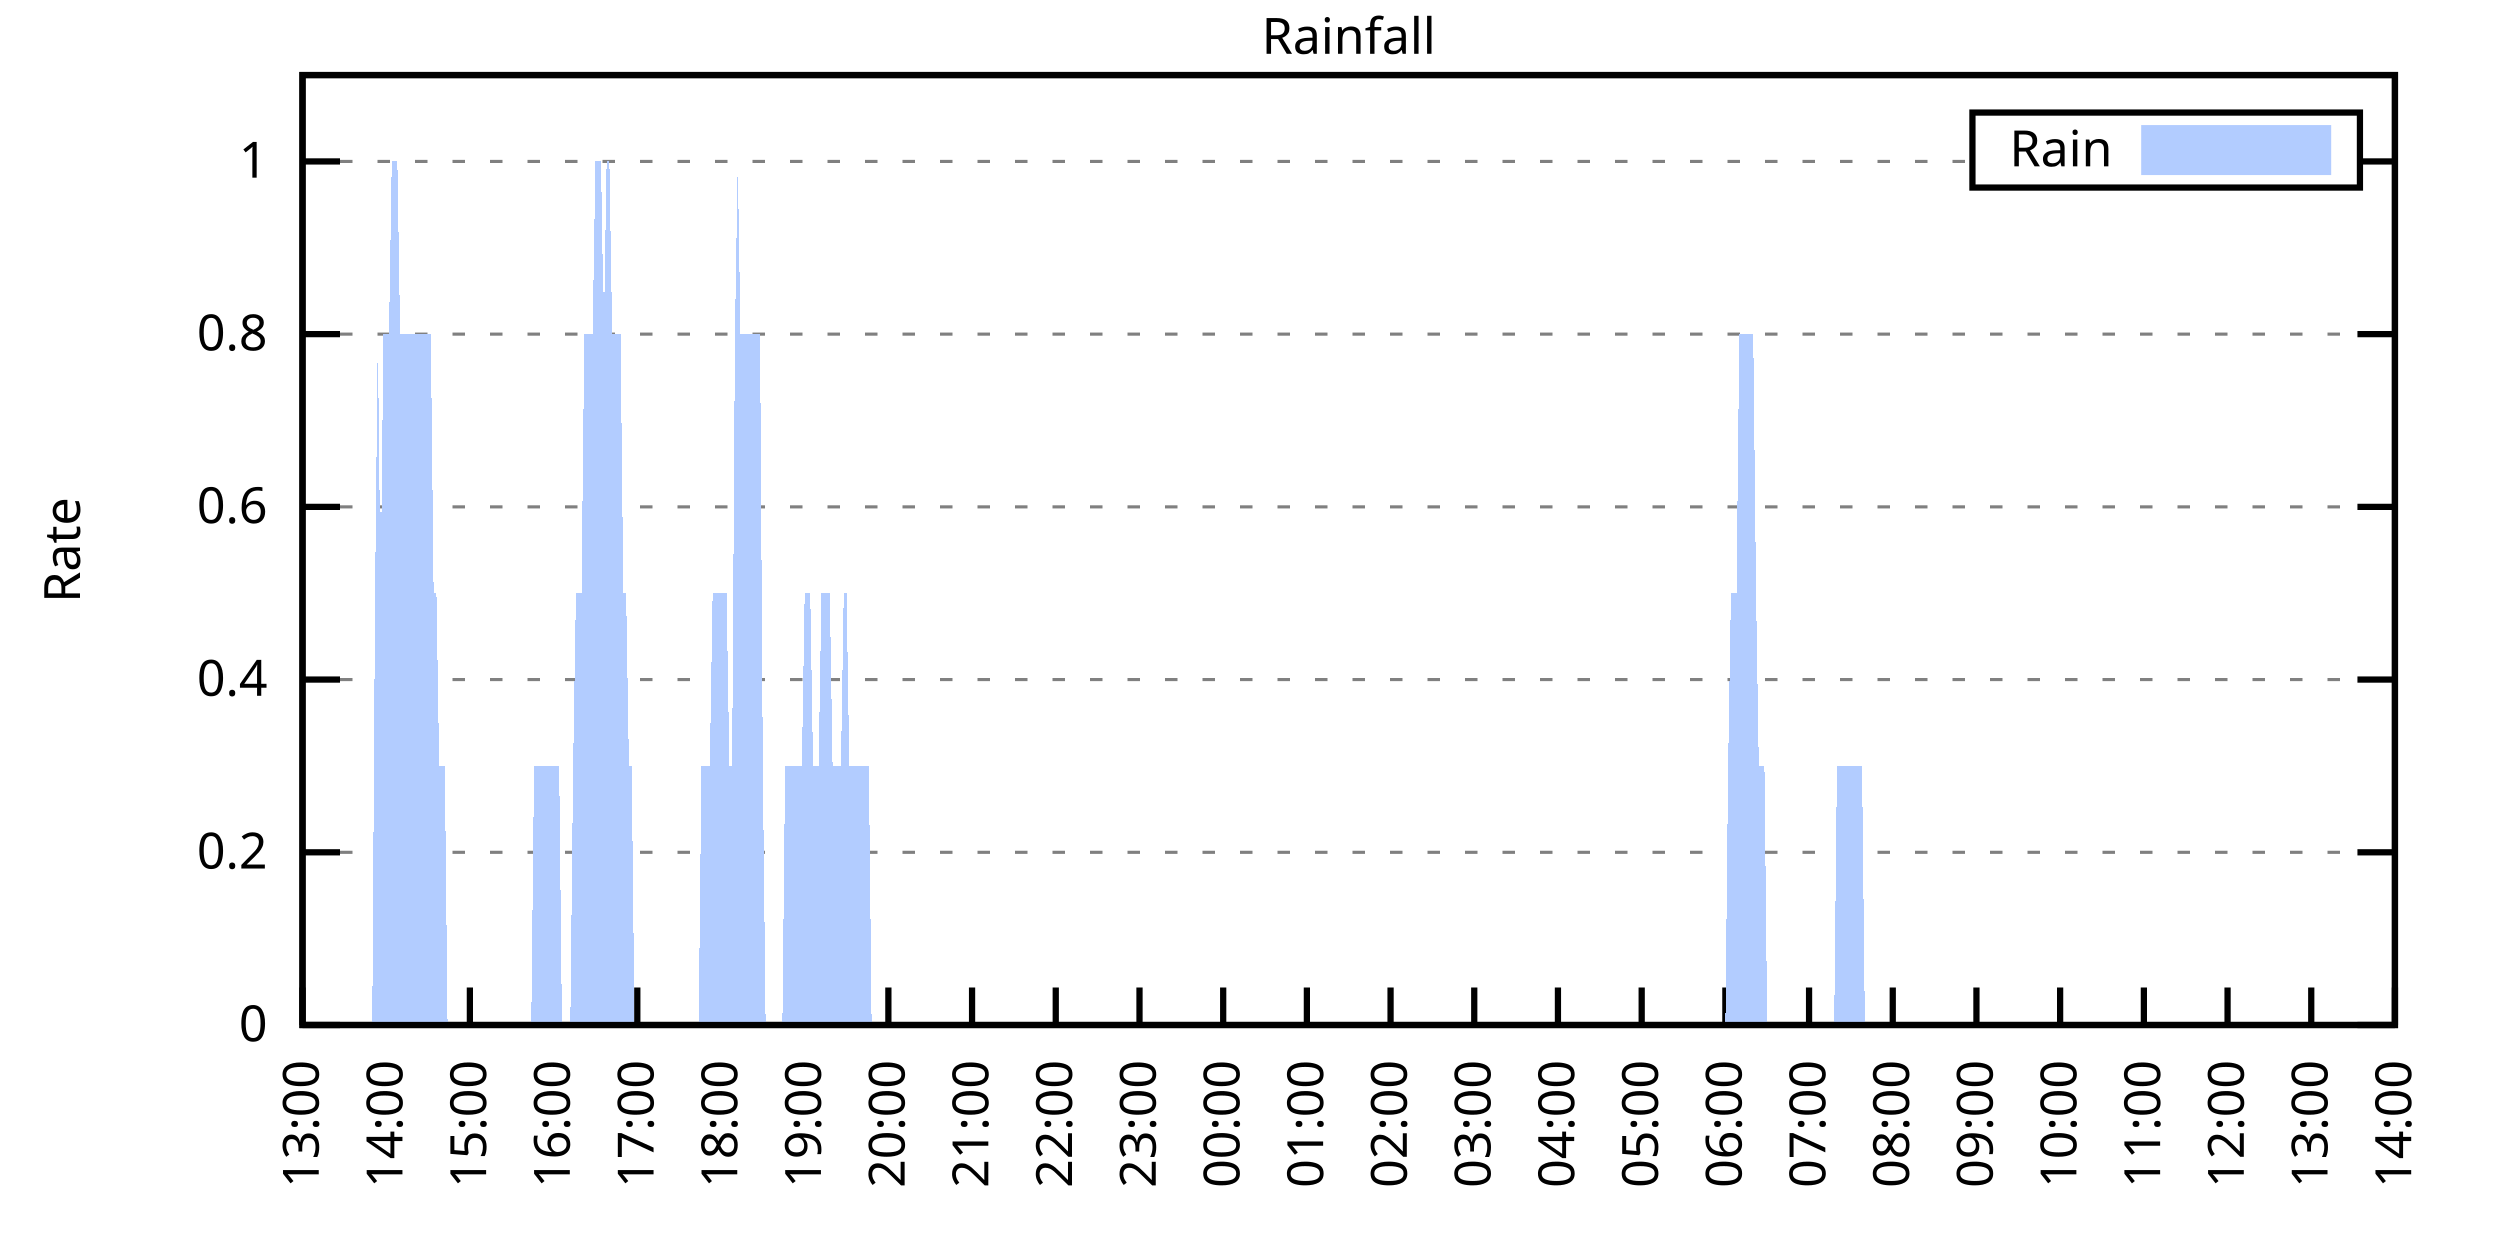
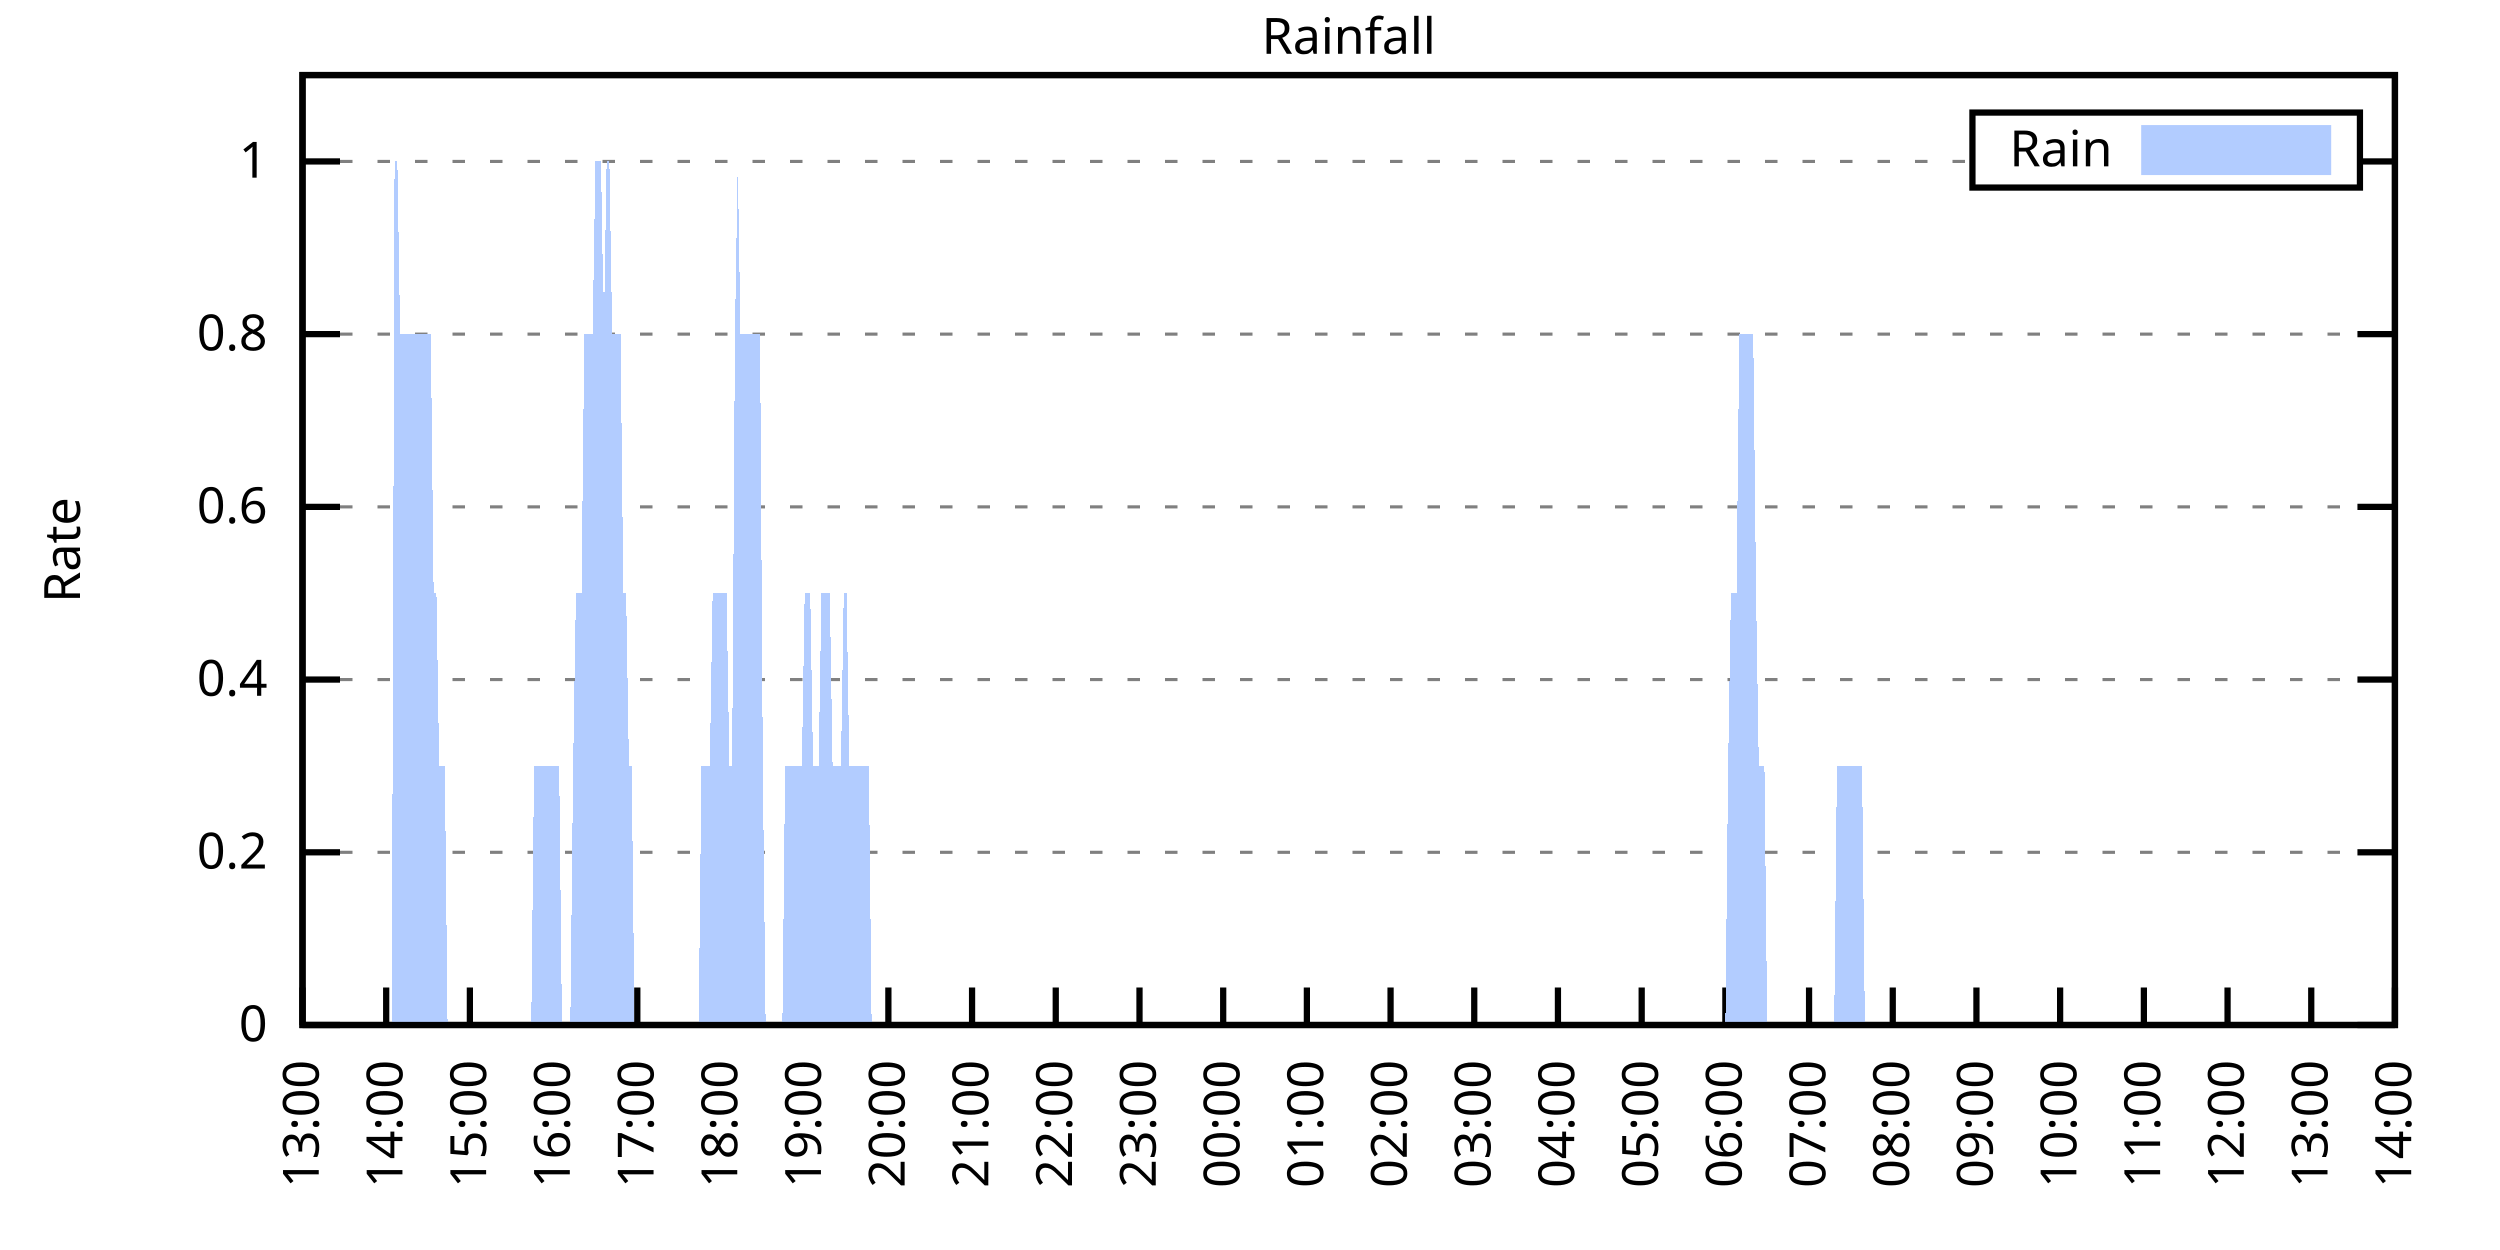
<svg xmlns="http://www.w3.org/2000/svg" xmlns:xlink="http://www.w3.org/1999/xlink" width="400" height="200" viewBox="0 0 400 200">
  <g id="gnuplot_canvas">
    <rect x="0" y="0" width="400" height="200" fill="none" />
    <defs>
      <circle id="gpDot" r="0.5" stroke-width="0.5" stroke="currentColor" />
      <path id="gpPt0" stroke-width="0.333" stroke="currentColor" d="M-1,0 h2 M0,-1 v2" />
      <path id="gpPt1" stroke-width="0.333" stroke="currentColor" d="M-1,-1 L1,1 M1,-1 L-1,1" />
      <path id="gpPt2" stroke-width="0.333" stroke="currentColor" d="M-1,0 L1,0 M0,-1 L0,1 M-1,-1 L1,1 M-1,1 L1,-1" />
      <rect id="gpPt3" stroke-width="0.333" stroke="currentColor" x="-1" y="-1" width="2" height="2" />
      <rect id="gpPt4" stroke-width="0.333" stroke="currentColor" fill="currentColor" x="-1" y="-1" width="2" height="2" />
      <circle id="gpPt5" stroke-width="0.333" stroke="currentColor" cx="0" cy="0" r="1" />
      <use xlink:href="#gpPt5" id="gpPt6" fill="currentColor" stroke="none" />
      <path id="gpPt7" stroke-width="0.333" stroke="currentColor" d="M0,-1.33 L-1.33,0.67 L1.33,0.67 z" />
      <use xlink:href="#gpPt7" id="gpPt8" fill="currentColor" stroke="none" />
      <use xlink:href="#gpPt7" id="gpPt9" stroke="currentColor" transform="rotate(180)" />
      <use xlink:href="#gpPt9" id="gpPt10" fill="currentColor" stroke="none" />
      <use xlink:href="#gpPt3" id="gpPt11" stroke="currentColor" transform="rotate(45)" />
      <use xlink:href="#gpPt11" id="gpPt12" fill="currentColor" stroke="none" />
      <path id="gpPt13" stroke-width="0.333" stroke="currentColor" d="M0,1.330 L1.265,0.411 L0.782,-1.067 L-0.782,-1.076 L-1.265,0.411 z" />
      <use xlink:href="#gpPt13" id="gpPt14" fill="currentColor" stroke="none" />
      <filter id="textbox" filterUnits="objectBoundingBox" x="0" y="0" height="1" width="1">
        <feFlood flood-color="white" flood-opacity="1" result="bgnd" />
        <feComposite in="SourceGraphic" in2="bgnd" operator="atop" />
      </filter>
      <filter id="greybox" filterUnits="objectBoundingBox" x="0" y="0" height="1" width="1">
        <feFlood flood-color="lightgrey" flood-opacity="1" result="grey" />
        <feComposite in="SourceGraphic" in2="grey" operator="atop" />
      </filter>
    </defs>
    <g fill="none" color="white" stroke="currentColor" stroke-width="1.00" stroke-linecap="butt" stroke-linejoin="miter">
</g>
    <g fill="none" color="black" stroke="currentColor" stroke-width="1.00" stroke-linecap="butt" stroke-linejoin="miter">
      <g stroke="none" shape-rendering="crispEdges">
        <polygon fill="rgb(255, 255, 255)" points="48.40,164.00 383.18,164.00 383.18,12.02 48.40,12.02 " />
      </g>
    </g>
    <g fill="none" color="black" stroke="currentColor" stroke-width="1.00" stroke-linecap="butt" stroke-linejoin="miter">
</g>
    <g fill="none" color="black" stroke="black" stroke-width="0.50" stroke-linecap="butt" stroke-linejoin="miter">
</g>
    <g fill="none" color="gray" stroke="currentColor" stroke-width="0.50" stroke-linecap="butt" stroke-linejoin="miter">
      <path stroke="gray" stroke-dasharray="2,4" class="gridline" d="M48.40,164.00 L383.19,164.00  " />
    </g>
    <g fill="none" color="gray" stroke="gray" stroke-width="1.00" stroke-linecap="butt" stroke-linejoin="miter">
</g>
    <g fill="none" color="black" stroke="currentColor" stroke-width="1.00" stroke-linecap="butt" stroke-linejoin="miter">
      <path stroke="black" d="M48.40,164.00 L54.40,164.00 M383.19,164.00 L377.19,164.00  " />
      <g transform="translate(42.80,166.60)" stroke="none" fill="black" font-family="Sans" font-size="8.00" text-anchor="end">
        <text>
          <tspan font-family="Sans"> 0</tspan>
        </text>
      </g>
    </g>
    <g fill="none" color="black" stroke="currentColor" stroke-width="1.00" stroke-linecap="butt" stroke-linejoin="miter">
</g>
    <g fill="none" color="black" stroke="black" stroke-width="0.50" stroke-linecap="butt" stroke-linejoin="miter">
</g>
    <g fill="none" color="gray" stroke="currentColor" stroke-width="0.50" stroke-linecap="butt" stroke-linejoin="miter">
      <path stroke="gray" stroke-dasharray="2,4" class="gridline" d="M48.40,136.37 L383.19,136.37  " />
    </g>
    <g fill="none" color="gray" stroke="gray" stroke-width="1.00" stroke-linecap="butt" stroke-linejoin="miter">
</g>
    <g fill="none" color="black" stroke="currentColor" stroke-width="1.00" stroke-linecap="butt" stroke-linejoin="miter">
      <path stroke="black" d="M48.40,136.37 L54.40,136.37 M383.19,136.37 L377.19,136.37  " />
      <g transform="translate(42.80,138.97)" stroke="none" fill="black" font-family="Sans" font-size="8.00" text-anchor="end">
        <text>
          <tspan font-family="Sans"> 0.2</tspan>
        </text>
      </g>
    </g>
    <g fill="none" color="black" stroke="currentColor" stroke-width="1.00" stroke-linecap="butt" stroke-linejoin="miter">
</g>
    <g fill="none" color="black" stroke="black" stroke-width="0.50" stroke-linecap="butt" stroke-linejoin="miter">
</g>
    <g fill="none" color="gray" stroke="currentColor" stroke-width="0.50" stroke-linecap="butt" stroke-linejoin="miter">
      <path stroke="gray" stroke-dasharray="2,4" class="gridline" d="M48.40,108.73 L383.19,108.73  " />
    </g>
    <g fill="none" color="gray" stroke="gray" stroke-width="1.00" stroke-linecap="butt" stroke-linejoin="miter">
</g>
    <g fill="none" color="black" stroke="currentColor" stroke-width="1.00" stroke-linecap="butt" stroke-linejoin="miter">
      <path stroke="black" d="M48.40,108.73 L54.40,108.73 M383.19,108.73 L377.19,108.73  " />
      <g transform="translate(42.80,111.33)" stroke="none" fill="black" font-family="Sans" font-size="8.00" text-anchor="end">
        <text>
          <tspan font-family="Sans"> 0.4</tspan>
        </text>
      </g>
    </g>
    <g fill="none" color="black" stroke="currentColor" stroke-width="1.00" stroke-linecap="butt" stroke-linejoin="miter">
</g>
    <g fill="none" color="black" stroke="black" stroke-width="0.50" stroke-linecap="butt" stroke-linejoin="miter">
</g>
    <g fill="none" color="gray" stroke="currentColor" stroke-width="0.50" stroke-linecap="butt" stroke-linejoin="miter">
      <path stroke="gray" stroke-dasharray="2,4" class="gridline" d="M48.40,81.10 L383.19,81.10  " />
    </g>
    <g fill="none" color="gray" stroke="gray" stroke-width="1.00" stroke-linecap="butt" stroke-linejoin="miter">
</g>
    <g fill="none" color="black" stroke="currentColor" stroke-width="1.00" stroke-linecap="butt" stroke-linejoin="miter">
      <path stroke="black" d="M48.40,81.10 L54.40,81.10 M383.19,81.10 L377.19,81.10  " />
      <g transform="translate(42.80,83.70)" stroke="none" fill="black" font-family="Sans" font-size="8.00" text-anchor="end">
        <text>
          <tspan font-family="Sans"> 0.6</tspan>
        </text>
      </g>
    </g>
    <g fill="none" color="black" stroke="currentColor" stroke-width="1.00" stroke-linecap="butt" stroke-linejoin="miter">
</g>
    <g fill="none" color="black" stroke="black" stroke-width="0.50" stroke-linecap="butt" stroke-linejoin="miter">
</g>
    <g fill="none" color="gray" stroke="currentColor" stroke-width="0.50" stroke-linecap="butt" stroke-linejoin="miter">
      <path stroke="gray" stroke-dasharray="2,4" class="gridline" d="M48.40,53.46 L383.19,53.46  " />
    </g>
    <g fill="none" color="gray" stroke="gray" stroke-width="1.00" stroke-linecap="butt" stroke-linejoin="miter">
</g>
    <g fill="none" color="black" stroke="currentColor" stroke-width="1.00" stroke-linecap="butt" stroke-linejoin="miter">
      <path stroke="black" d="M48.40,53.46 L54.40,53.46 M383.19,53.46 L377.19,53.46  " />
      <g transform="translate(42.80,56.06)" stroke="none" fill="black" font-family="Sans" font-size="8.00" text-anchor="end">
        <text>
          <tspan font-family="Sans"> 0.8</tspan>
        </text>
      </g>
    </g>
    <g fill="none" color="black" stroke="currentColor" stroke-width="1.00" stroke-linecap="butt" stroke-linejoin="miter">
</g>
    <g fill="none" color="black" stroke="black" stroke-width="0.50" stroke-linecap="butt" stroke-linejoin="miter">
</g>
    <g fill="none" color="gray" stroke="currentColor" stroke-width="0.50" stroke-linecap="butt" stroke-linejoin="miter">
      <path stroke="gray" stroke-dasharray="2,4" class="gridline" d="M48.40,25.83 L315.59,25.83 M377.59,25.83 L383.19,25.83  " />
    </g>
    <g fill="none" color="gray" stroke="gray" stroke-width="1.00" stroke-linecap="butt" stroke-linejoin="miter">
</g>
    <g fill="none" color="black" stroke="currentColor" stroke-width="1.00" stroke-linecap="butt" stroke-linejoin="miter">
      <path stroke="black" d="M48.40,25.83 L54.40,25.83 M383.19,25.83 L377.19,25.83  " />
      <g transform="translate(42.80,28.43)" stroke="none" fill="black" font-family="Sans" font-size="8.00" text-anchor="end">
        <text>
          <tspan font-family="Sans"> 1</tspan>
        </text>
      </g>
    </g>
    <g fill="none" color="black" stroke="currentColor" stroke-width="1.00" stroke-linecap="butt" stroke-linejoin="miter">
      <path stroke="black" d="M48.40,164.00 L48.40,158.00  " />
      <g transform="translate(51.00,169.60) rotate(270.00)" stroke="none" fill="black" font-family="Sans" font-size="8.00" text-anchor="end">
        <text>
          <tspan font-family="Sans">13:00</tspan>
        </text>
      </g>
    </g>
    <g fill="none" color="black" stroke="currentColor" stroke-width="1.00" stroke-linecap="butt" stroke-linejoin="miter">
      <path stroke="black" d="M61.79,164.00 L61.79,158.00  " />
      <g transform="translate(64.39,169.60) rotate(270.00)" stroke="none" fill="black" font-family="Sans" font-size="8.00" text-anchor="end">
        <text>
          <tspan font-family="Sans">14:00</tspan>
        </text>
      </g>
    </g>
    <g fill="none" color="black" stroke="currentColor" stroke-width="1.00" stroke-linecap="butt" stroke-linejoin="miter">
      <path stroke="black" d="M75.18,164.00 L75.18,158.00  " />
      <g transform="translate(77.78,169.60) rotate(270.00)" stroke="none" fill="black" font-family="Sans" font-size="8.00" text-anchor="end">
        <text>
          <tspan font-family="Sans">15:00</tspan>
        </text>
      </g>
    </g>
    <g fill="none" color="black" stroke="currentColor" stroke-width="1.00" stroke-linecap="butt" stroke-linejoin="miter">
      <path stroke="black" d="M88.57,164.00 L88.57,158.00  " />
      <g transform="translate(91.17,169.60) rotate(270.00)" stroke="none" fill="black" font-family="Sans" font-size="8.00" text-anchor="end">
        <text>
          <tspan font-family="Sans">16:00</tspan>
        </text>
      </g>
    </g>
    <g fill="none" color="black" stroke="currentColor" stroke-width="1.00" stroke-linecap="butt" stroke-linejoin="miter">
      <path stroke="black" d="M101.97,164.00 L101.97,158.00  " />
      <g transform="translate(104.57,169.60) rotate(270.00)" stroke="none" fill="black" font-family="Sans" font-size="8.00" text-anchor="end">
        <text>
          <tspan font-family="Sans">17:00</tspan>
        </text>
      </g>
    </g>
    <g fill="none" color="black" stroke="currentColor" stroke-width="1.00" stroke-linecap="butt" stroke-linejoin="miter">
      <path stroke="black" d="M115.36,164.00 L115.36,158.00  " />
      <g transform="translate(117.96,169.60) rotate(270.00)" stroke="none" fill="black" font-family="Sans" font-size="8.00" text-anchor="end">
        <text>
          <tspan font-family="Sans">18:00</tspan>
        </text>
      </g>
    </g>
    <g fill="none" color="black" stroke="currentColor" stroke-width="1.00" stroke-linecap="butt" stroke-linejoin="miter">
      <path stroke="black" d="M128.75,164.00 L128.75,158.00  " />
      <g transform="translate(131.35,169.60) rotate(270.00)" stroke="none" fill="black" font-family="Sans" font-size="8.00" text-anchor="end">
        <text>
          <tspan font-family="Sans">19:00</tspan>
        </text>
      </g>
    </g>
    <g fill="none" color="black" stroke="currentColor" stroke-width="1.00" stroke-linecap="butt" stroke-linejoin="miter">
      <path stroke="black" d="M142.14,164.00 L142.14,158.00  " />
      <g transform="translate(144.74,169.60) rotate(270.00)" stroke="none" fill="black" font-family="Sans" font-size="8.00" text-anchor="end">
        <text>
          <tspan font-family="Sans">20:00</tspan>
        </text>
      </g>
    </g>
    <g fill="none" color="black" stroke="currentColor" stroke-width="1.00" stroke-linecap="butt" stroke-linejoin="miter">
      <path stroke="black" d="M155.53,164.00 L155.53,158.00  " />
      <g transform="translate(158.13,169.60) rotate(270.00)" stroke="none" fill="black" font-family="Sans" font-size="8.00" text-anchor="end">
        <text>
          <tspan font-family="Sans">21:00</tspan>
        </text>
      </g>
    </g>
    <g fill="none" color="black" stroke="currentColor" stroke-width="1.00" stroke-linecap="butt" stroke-linejoin="miter">
      <path stroke="black" d="M168.92,164.00 L168.92,158.00  " />
      <g transform="translate(171.52,169.60) rotate(270.00)" stroke="none" fill="black" font-family="Sans" font-size="8.00" text-anchor="end">
        <text>
          <tspan font-family="Sans">22:00</tspan>
        </text>
      </g>
    </g>
    <g fill="none" color="black" stroke="currentColor" stroke-width="1.00" stroke-linecap="butt" stroke-linejoin="miter">
      <path stroke="black" d="M182.32,164.00 L182.32,158.00  " />
      <g transform="translate(184.92,169.60) rotate(270.00)" stroke="none" fill="black" font-family="Sans" font-size="8.00" text-anchor="end">
        <text>
          <tspan font-family="Sans">23:00</tspan>
        </text>
      </g>
    </g>
    <g fill="none" color="black" stroke="currentColor" stroke-width="1.00" stroke-linecap="butt" stroke-linejoin="miter">
      <path stroke="black" d="M195.71,164.00 L195.71,158.00  " />
      <g transform="translate(198.31,169.60) rotate(270.00)" stroke="none" fill="black" font-family="Sans" font-size="8.00" text-anchor="end">
        <text>
          <tspan font-family="Sans">00:00</tspan>
        </text>
      </g>
    </g>
    <g fill="none" color="black" stroke="currentColor" stroke-width="1.00" stroke-linecap="butt" stroke-linejoin="miter">
      <path stroke="black" d="M209.10,164.00 L209.10,158.00  " />
      <g transform="translate(211.70,169.60) rotate(270.00)" stroke="none" fill="black" font-family="Sans" font-size="8.00" text-anchor="end">
        <text>
          <tspan font-family="Sans">01:00</tspan>
        </text>
      </g>
    </g>
    <g fill="none" color="black" stroke="currentColor" stroke-width="1.00" stroke-linecap="butt" stroke-linejoin="miter">
      <path stroke="black" d="M222.49,164.00 L222.49,158.00  " />
      <g transform="translate(225.09,169.60) rotate(270.00)" stroke="none" fill="black" font-family="Sans" font-size="8.00" text-anchor="end">
        <text>
          <tspan font-family="Sans">02:00</tspan>
        </text>
      </g>
    </g>
    <g fill="none" color="black" stroke="currentColor" stroke-width="1.00" stroke-linecap="butt" stroke-linejoin="miter">
      <path stroke="black" d="M235.88,164.00 L235.88,158.00  " />
      <g transform="translate(238.48,169.60) rotate(270.00)" stroke="none" fill="black" font-family="Sans" font-size="8.00" text-anchor="end">
        <text>
          <tspan font-family="Sans">03:00</tspan>
        </text>
      </g>
    </g>
    <g fill="none" color="black" stroke="currentColor" stroke-width="1.00" stroke-linecap="butt" stroke-linejoin="miter">
      <path stroke="black" d="M249.27,164.00 L249.27,158.00  " />
      <g transform="translate(251.87,169.60) rotate(270.00)" stroke="none" fill="black" font-family="Sans" font-size="8.00" text-anchor="end">
        <text>
          <tspan font-family="Sans">04:00</tspan>
        </text>
      </g>
    </g>
    <g fill="none" color="black" stroke="currentColor" stroke-width="1.00" stroke-linecap="butt" stroke-linejoin="miter">
      <path stroke="black" d="M262.67,164.00 L262.67,158.00  " />
      <g transform="translate(265.27,169.60) rotate(270.00)" stroke="none" fill="black" font-family="Sans" font-size="8.00" text-anchor="end">
        <text>
          <tspan font-family="Sans">05:00</tspan>
        </text>
      </g>
    </g>
    <g fill="none" color="black" stroke="currentColor" stroke-width="1.00" stroke-linecap="butt" stroke-linejoin="miter">
      <path stroke="black" d="M276.06,164.00 L276.06,158.00  " />
      <g transform="translate(278.66,169.60) rotate(270.00)" stroke="none" fill="black" font-family="Sans" font-size="8.00" text-anchor="end">
        <text>
          <tspan font-family="Sans">06:00</tspan>
        </text>
      </g>
    </g>
    <g fill="none" color="black" stroke="currentColor" stroke-width="1.00" stroke-linecap="butt" stroke-linejoin="miter">
      <path stroke="black" d="M289.45,164.00 L289.45,158.00  " />
      <g transform="translate(292.05,169.60) rotate(270.00)" stroke="none" fill="black" font-family="Sans" font-size="8.00" text-anchor="end">
        <text>
          <tspan font-family="Sans">07:00</tspan>
        </text>
      </g>
    </g>
    <g fill="none" color="black" stroke="currentColor" stroke-width="1.00" stroke-linecap="butt" stroke-linejoin="miter">
      <path stroke="black" d="M302.84,164.00 L302.84,158.00  " />
      <g transform="translate(305.44,169.60) rotate(270.00)" stroke="none" fill="black" font-family="Sans" font-size="8.00" text-anchor="end">
        <text>
          <tspan font-family="Sans">08:00</tspan>
        </text>
      </g>
    </g>
    <g fill="none" color="black" stroke="currentColor" stroke-width="1.00" stroke-linecap="butt" stroke-linejoin="miter">
      <path stroke="black" d="M316.23,164.00 L316.23,158.00  " />
      <g transform="translate(318.83,169.60) rotate(270.00)" stroke="none" fill="black" font-family="Sans" font-size="8.00" text-anchor="end">
        <text>
          <tspan font-family="Sans">09:00</tspan>
        </text>
      </g>
    </g>
    <g fill="none" color="black" stroke="currentColor" stroke-width="1.00" stroke-linecap="butt" stroke-linejoin="miter">
      <path stroke="black" d="M329.62,164.00 L329.62,158.00  " />
      <g transform="translate(332.22,169.60) rotate(270.00)" stroke="none" fill="black" font-family="Sans" font-size="8.00" text-anchor="end">
        <text>
          <tspan font-family="Sans">10:00</tspan>
        </text>
      </g>
    </g>
    <g fill="none" color="black" stroke="currentColor" stroke-width="1.00" stroke-linecap="butt" stroke-linejoin="miter">
      <path stroke="black" d="M343.02,164.00 L343.02,158.00  " />
      <g transform="translate(345.62,169.60) rotate(270.00)" stroke="none" fill="black" font-family="Sans" font-size="8.00" text-anchor="end">
        <text>
          <tspan font-family="Sans">11:00</tspan>
        </text>
      </g>
    </g>
    <g fill="none" color="black" stroke="currentColor" stroke-width="1.00" stroke-linecap="butt" stroke-linejoin="miter">
      <path stroke="black" d="M356.41,164.00 L356.41,158.00  " />
      <g transform="translate(359.01,169.60) rotate(270.00)" stroke="none" fill="black" font-family="Sans" font-size="8.00" text-anchor="end">
        <text>
          <tspan font-family="Sans">12:00</tspan>
        </text>
      </g>
    </g>
    <g fill="none" color="black" stroke="currentColor" stroke-width="1.00" stroke-linecap="butt" stroke-linejoin="miter">
      <path stroke="black" d="M369.80,164.00 L369.80,158.00  " />
      <g transform="translate(372.40,169.60) rotate(270.00)" stroke="none" fill="black" font-family="Sans" font-size="8.00" text-anchor="end">
        <text>
          <tspan font-family="Sans">13:00</tspan>
        </text>
      </g>
    </g>
    <g fill="none" color="black" stroke="currentColor" stroke-width="1.00" stroke-linecap="butt" stroke-linejoin="miter">
      <path stroke="black" d="M383.19,164.00 L383.19,158.00  " />
      <g transform="translate(385.79,169.60) rotate(270.00)" stroke="none" fill="black" font-family="Sans" font-size="8.00" text-anchor="end">
        <text>
          <tspan font-family="Sans">14:00</tspan>
        </text>
      </g>
    </g>
    <g fill="none" color="black" stroke="currentColor" stroke-width="1.00" stroke-linecap="butt" stroke-linejoin="miter">
</g>
    <g fill="none" color="black" stroke="currentColor" stroke-width="1.00" stroke-linecap="butt" stroke-linejoin="miter">
      <path stroke="black" d="M48.40,12.01 L48.40,164.00 L383.19,164.00 L383.19,12.01 L48.40,12.01 Z  " />
    </g>
    <g fill="none" color="black" stroke="currentColor" stroke-width="1.00" stroke-linecap="butt" stroke-linejoin="miter">
</g>
    <g fill="none" color="black" stroke="currentColor" stroke-width="1.00" stroke-linecap="butt" stroke-linejoin="miter">
      <path stroke="black" d="M315.59,30.01 L315.59,18.01 L377.59,18.01 L377.59,30.01 L315.59,30.01 Z  " />
    </g>
    <g id="Rainfall_plot_1">
      <g fill="none" color="white" stroke="black" stroke-width="2.00" stroke-linecap="butt" stroke-linejoin="miter">
</g>
      <g fill="none" color="black" stroke="currentColor" stroke-width="2.00" stroke-linecap="butt" stroke-linejoin="miter">
        <g transform="translate(337.99,26.61)" stroke="none" fill="black" font-family="Sans" font-size="8.00" text-anchor="end">
          <text>
            <tspan font-family="Sans">Rain</tspan>
          </text>
        </g>
      </g>
      <g fill="none" color="black" stroke="currentColor" stroke-width="2.00" stroke-linecap="butt" stroke-linejoin="miter">
        <g stroke="none" shape-rendering="crispEdges">
          <polygon fill="rgb(178, 204, 255)" points="343.59,27.01 371.99,27.01 371.99,21.01 343.59,21.01 " />
        </g>
        <path stroke="rgb(178, 204, 255)" d="M343.59,27.01 L371.99,27.01 L371.99,21.01 L343.59,21.01 L343.59,27.01 Z  " />
      </g>
      <g fill="none" color="black" stroke="currentColor" stroke-width="2.00" stroke-linecap="butt" stroke-linejoin="miter">
        <g stroke="none" shape-rendering="crispEdges">
-           <polygon fill="rgb(178, 204, 255)" points="55.54,164.00 55.99,164.00 56.43,164.00 56.88,164.00 57.33,164.00 57.77,164.00 58.22,164.00 58.67,164.00 59.11,164.00 59.56,164.00 60.01,94.91 60.45,53.46 60.90,94.91 61.35,53.46 61.79,53.46 62.24,53.46 62.68,25.83 63.13,25.83 63.58,25.83 64.02,53.46 64.47,53.46 64.92,53.46 65.36,53.46 65.81,53.46 66.26,53.46 66.70,53.46 67.15,53.46 67.59,53.46 68.04,53.46 68.49,53.46 68.93,53.46 69.38,94.91 69.83,94.91 70.27,122.55 70.72,122.55 71.17,122.55 71.61,164.00 72.06,164.00 72.50,164.00 72.95,164.00 73.40,164.00 73.84,164.00 74.29,164.00 74.74,164.00 75.18,164.00 75.63,164.00 76.08,164.00 76.52,164.00 76.97,164.00 77.42,164.00 77.86,164.00 78.31,164.00 78.75,164.00 79.20,164.00 79.65,164.00 80.09,164.00 80.54,164.00 80.99,164.00 81.43,164.00 81.88,164.00 82.33,164.00 82.77,164.00 83.22,164.00 83.66,164.00 84.11,164.00 84.56,164.00 85.00,164.00 85.45,122.55 85.90,122.55 86.34,122.55 86.79,122.55 87.24,122.55 87.68,122.55 88.13,122.55 88.57,122.55 89.02,122.55 89.47,122.55 89.91,164.00 90.36,164.00 90.81,164.00 91.25,164.00 91.70,122.55 92.15,94.91 92.59,94.91 93.04,94.91 93.49,53.46 93.93,53.46 94.38,53.46 94.82,53.46 95.27,25.83 95.72,25.83 96.16,25.83 96.61,53.46 97.06,25.83 97.50,25.83 97.95,53.46 98.40,53.46 98.84,53.46 99.29,53.46 99.73,94.91 100.18,94.91 100.63,122.55 101.07,122.55 101.52,164.00 101.97,164.00 102.41,164.00 102.86,164.00 103.31,164.00 103.75,164.00 104.20,164.00 104.64,164.00 105.09,164.00 105.54,164.00 105.98,164.00 106.43,164.00 106.88,164.00 107.32,164.00 107.77,164.00 108.22,164.00 108.66,164.00 109.11,164.00 109.55,164.00 110.00,164.00 110.45,164.00 110.89,164.00 111.34,164.00 111.79,164.00 112.23,122.55 112.68,122.55 113.13,122.55 113.57,122.55 114.02,94.91 114.47,94.91 114.91,94.91 115.36,94.91 115.80,94.91 116.25,94.91 116.70,122.55 117.14,122.55 117.59,53.46 118.04,25.83 118.48,53.46 118.93,53.46 119.38,53.46 119.82,53.46 120.27,53.46 120.71,53.46 121.16,53.46 121.61,53.46 122.05,122.55 122.50,164.00 122.95,164.00 123.39,164.00 123.84,164.00 124.29,164.00 124.73,164.00 125.18,164.00 125.62,122.55 126.07,122.55 126.52,122.55 126.96,122.55 127.41,122.55 127.86,122.55 128.30,122.55 128.75,94.91 129.20,94.91 129.64,94.91 130.09,122.55 130.54,122.55 130.98,122.55 131.43,94.91 131.87,94.91 132.32,94.91 132.77,94.91 133.21,122.55 133.66,122.55 134.11,122.55 134.55,122.55 135.00,94.91 135.45,94.91 135.89,122.55 136.34,122.55 136.78,122.55 137.23,122.55 137.68,122.55 138.12,122.55 138.57,122.55 139.02,122.55 139.46,164.00 139.91,164.00 140.36,164.00 140.80,164.00 141.25,164.00 141.69,164.00 142.14,164.00 142.59,164.00 143.03,164.00 143.48,164.00 143.93,164.00 144.37,164.00 144.82,164.00 145.27,164.00 145.71,164.00 146.16,164.00 146.61,164.00 147.05,164.00 147.50,164.00 147.94,164.00 148.39,164.00 148.84,164.00 149.28,164.00 149.73,164.00 150.18,164.00 150.62,164.00 151.07,164.00 151.52,164.00 151.96,164.00 152.41,164.00 152.85,164.00 153.30,164.00 153.75,164.00 154.19,164.00 154.64,164.00 155.09,164.00 155.53,164.00 155.98,164.00 156.43,164.00 156.87,164.00 157.32,164.00 157.76,164.00 158.21,164.00 158.66,164.00 159.10,164.00 159.55,164.00 160.00,164.00 160.44,164.00 160.89,164.00 161.34,164.00 161.78,164.00 162.23,164.00 162.67,164.00 163.12,164.00 163.57,164.00 164.01,164.00 164.46,164.00 164.91,164.00 165.35,164.00 165.80,164.00 166.25,164.00 166.69,164.00 167.14,164.00 167.59,164.00 168.03,164.00 168.48,164.00 168.92,164.00 169.37,164.00 169.82,164.00 170.26,164.00 170.71,164.00 171.16,164.00 171.60,164.00 172.05,164.00 172.50,164.00 172.94,164.00 173.39,164.00 173.83,164.00 174.28,164.00 174.73,164.00 175.17,164.00 175.62,164.00 176.07,164.00 176.51,164.00 176.96,164.00 177.41,164.00 177.85,164.00 178.30,164.00 178.74,164.00 179.19,164.00 179.64,164.00 180.08,164.00 180.53,164.00 180.98,164.00 181.42,164.00 181.87,164.00 182.32,164.00 182.76,164.00 183.21,164.00 183.66,164.00 184.10,164.00 184.55,164.00 184.99,164.00 185.44,164.00 185.89,164.00 186.33,164.00 186.78,164.00 187.23,164.00 187.67,164.00 188.12,164.00 188.57,164.00 189.01,164.00 189.46,164.00 189.90,164.00 190.35,164.00 190.80,164.00 191.24,164.00 191.69,164.00 192.14,164.00 192.58,164.00 193.03,164.00 193.48,164.00 193.92,164.00 194.37,164.00 194.81,164.00 195.26,164.00 195.71,164.00 196.15,164.00 196.60,164.00 197.05,164.00 197.49,164.00 197.94,164.00 198.39,164.00 198.83,164.00 199.28,164.00 199.73,164.00 200.17,164.00 200.62,164.00 201.06,164.00 201.51,164.00 201.96,164.00 202.40,164.00 202.85,164.00 203.30,164.00 203.74,164.00 204.19,164.00 204.64,164.00 205.08,164.00 205.53,164.00 205.97,164.00 206.42,164.00 206.87,164.00 207.31,164.00 207.76,164.00 208.21,164.00 208.65,164.00 209.10,164.00 209.55,164.00 209.99,164.00 210.44,164.00 210.88,164.00 211.33,164.00 211.78,164.00 212.22,164.00 212.67,164.00 213.12,164.00 213.56,164.00 214.01,164.00 214.46,164.00 214.90,164.00 215.35,164.00 215.80,164.00 216.24,164.00 216.69,164.00 217.13,164.00 217.58,164.00 218.03,164.00 218.47,164.00 218.92,164.00 219.37,164.00 219.81,164.00 220.26,164.00 220.71,164.00 221.15,164.00 221.60,164.00 222.04,164.00 222.49,164.00 222.94,164.00 223.38,164.00 223.83,164.00 224.28,164.00 224.72,164.00 225.17,164.00 225.62,164.00 226.06,164.00 226.51,164.00 226.95,164.00 227.40,164.00 227.85,164.00 228.29,164.00 228.74,164.00 229.19,164.00 229.63,164.00 230.08,164.00 230.53,164.00 230.97,164.00 231.42,164.00 231.86,164.00 232.31,164.00 232.76,164.00 233.20,164.00 233.65,164.00 234.10,164.00 234.54,164.00 234.99,164.00 235.44,164.00 235.88,164.00 236.33,164.00 236.78,164.00 237.22,164.00 237.67,164.00 238.11,164.00 238.56,164.00 239.01,164.00 239.45,164.00 239.90,164.00 240.35,164.00 240.79,164.00 241.24,164.00 241.69,164.00 242.13,164.00 242.58,164.00 243.02,164.00 243.47,164.00 243.92,164.00 244.36,164.00 244.81,164.00 245.26,164.00 245.70,164.00 246.15,164.00 246.60,164.00 247.04,164.00 247.49,164.00 247.93,164.00 248.38,164.00 248.83,164.00 249.27,164.00 249.72,164.00 250.17,164.00 250.61,164.00 251.06,164.00 251.51,164.00 251.95,164.00 252.40,164.00 252.85,164.00 253.29,164.00 253.74,164.00 254.18,164.00 254.63,164.00 255.08,164.00 255.52,164.00 255.97,164.00 256.42,164.00 256.86,164.00 257.31,164.00 257.76,164.00 258.20,164.00 258.65,164.00 259.09,164.00 259.54,164.00 259.99,164.00 260.43,164.00 260.88,164.00 261.33,164.00 261.77,164.00 262.22,164.00 262.67,164.00 263.11,164.00 263.56,164.00 264.00,164.00 264.45,164.00 264.90,164.00 265.34,164.00 265.79,164.00 266.24,164.00 266.68,164.00 267.13,164.00 267.58,164.00 268.02,164.00 268.47,164.00 268.92,164.00 269.36,164.00 269.81,164.00 270.25,164.00 270.70,164.00 271.15,164.00 271.59,164.00 272.04,164.00 272.49,164.00 272.93,164.00 273.38,164.00 273.83,164.00 274.27,164.00 274.72,164.00 275.16,164.00 275.61,164.00 276.06,164.00 276.50,122.55 276.95,94.91 277.40,94.91 277.84,94.91 278.29,53.46 278.74,53.46 279.18,53.46 279.63,53.46 280.07,53.46 280.52,53.46 280.97,94.91 281.41,122.55 281.86,122.55 282.31,122.55 282.75,164.00 283.20,164.00 283.65,164.00 284.09,164.00 284.54,164.00 284.98,164.00 285.43,164.00 285.88,164.00 286.32,164.00 286.77,164.00 287.22,164.00 287.66,164.00 288.11,164.00 288.56,164.00 289.00,164.00 289.45,164.00 289.90,164.00 290.34,164.00 290.79,164.00 291.23,164.00 291.68,164.00 292.13,164.00 292.57,164.00 293.02,164.00 293.47,164.00 293.91,122.55 294.36,122.55 294.81,122.55 295.25,122.55 295.70,122.55 296.14,122.55 296.59,122.55 297.04,122.55 297.48,122.55 297.93,122.55 298.38,164.00 298.82,164.00 299.27,164.00 299.72,164.00 300.16,164.00 300.61,164.00 301.05,164.00 301.50,164.00 301.95,164.00 302.39,164.00 302.84,164.00 303.29,164.00 303.73,164.00 304.18,164.00 304.63,164.00 305.07,164.00 305.52,164.00 305.97,164.00 306.41,164.00 306.86,164.00 307.30,164.00 307.75,164.00 308.20,164.00 308.64,164.00 309.09,164.00 309.54,164.00 309.98,164.00 310.43,164.00 310.88,164.00 311.32,164.00 311.77,164.00 312.21,164.00 312.66,164.00 313.11,164.00 313.55,164.00 314.00,164.00 314.45,164.00 314.89,164.00 315.34,164.00 315.79,164.00 316.23,164.00 316.68,164.00 317.12,164.00 317.57,164.00 318.02,164.00 318.46,164.00 318.91,164.00 319.36,164.00 319.80,164.00 320.25,164.00 320.70,164.00 321.14,164.00 321.59,164.00 322.04,164.00 322.48,164.00 322.93,164.00 323.37,164.00 323.82,164.00 324.27,164.00 324.71,164.00 325.16,164.00 325.61,164.00 326.05,164.00 326.50,164.00 326.95,164.00 327.39,164.00 327.84,164.00 328.28,164.00 328.73,164.00 329.18,164.00 329.62,164.00 330.07,164.00 330.52,164.00 330.96,164.00 331.41,164.00 331.86,164.00 332.30,164.00 332.75,164.00 333.19,164.00 333.64,164.00 334.09,164.00 334.53,164.00 334.98,164.00 335.43,164.00 335.87,164.00 336.32,164.00 336.77,164.00 337.21,164.00 337.66,164.00 338.10,164.00 338.55,164.00 339.00,164.00 339.44,164.00 339.89,164.00 340.34,164.00 340.78,164.00 341.23,164.00 341.68,164.00 342.12,164.00 342.57,164.00 343.02,164.00 343.46,164.00 343.91,164.00 344.35,164.00 344.80,164.00 345.25,164.00 345.69,164.00 346.14,164.00 346.59,164.00 347.03,164.00 347.48,164.00 347.93,164.00 348.37,164.00 348.82,164.00 349.26,164.00 349.71,164.00 350.16,164.00 350.60,164.00 351.05,164.00 351.50,164.00 351.94,164.00 352.39,164.00 352.84,164.00 353.28,164.00 353.73,164.00 354.17,164.00 354.62,164.00 355.07,164.00 355.51,164.00 355.96,164.00 356.41,164.00 356.85,164.00 357.30,164.00 357.75,164.00 358.19,164.00 358.64,164.00 359.09,164.00 359.53,164.00 359.98,164.00 360.42,164.00 360.87,164.00 361.32,164.00 361.76,164.00 362.21,164.00 362.66,164.00 363.10,164.00 363.55,164.00 364.00,164.00 364.44,164.00 364.89,164.00 365.33,164.00 365.78,164.00 366.23,164.00 366.67,164.00 367.12,164.00 367.57,164.00 368.01,164.00 368.46,164.00 368.91,164.00 369.35,164.00 369.80,164.00 370.24,164.00 370.69,164.00 371.14,164.00 371.58,164.00 372.03,164.00 372.48,164.00 372.92,164.00 373.37,164.00 373.82,164.00 374.26,164.00 374.71,164.00 375.16,164.00 375.60,164.00 376.05,164.00 376.49,164.00 376.49,164.00 55.54,164.00 " />
+           <polygon fill="rgb(178, 204, 255)" points="58.67,164.00 59.11,164.00 59.56,164.00 60.01,164.00 60.45,164.00 60.90,164.00 61.35,164.00 61.79,164.00 62.24,164.00 62.68,164.00 63.13,25.83 63.58,25.83 64.02,53.46 64.47,53.46 64.92,53.46 65.36,53.46 65.81,53.46 66.26,53.46 66.70,53.46 67.15,53.46 67.59,53.46 68.04,53.46 68.49,53.46 68.93,53.46 69.38,94.91 69.83,94.91 70.27,122.55 70.72,122.55 71.17,122.55 71.61,164.00 72.06,164.00 72.50,164.00 72.95,164.00 73.40,164.00 73.84,164.00 74.29,164.00 74.74,164.00 75.18,164.00 75.63,164.00 76.08,164.00 76.52,164.00 76.97,164.00 77.42,164.00 77.86,164.00 78.31,164.00 78.75,164.00 79.20,164.00 79.65,164.00 80.09,164.00 80.54,164.00 80.99,164.00 81.43,164.00 81.88,164.00 82.33,164.00 82.77,164.00 83.22,164.00 83.66,164.00 84.11,164.00 84.56,164.00 85.00,164.00 85.45,122.55 85.90,122.55 86.34,122.55 86.79,122.55 87.24,122.55 87.68,122.55 88.13,122.55 88.57,122.55 89.02,122.55 89.47,122.55 89.91,164.00 90.36,164.00 90.81,164.00 91.25,164.00 91.70,122.55 92.15,94.91 92.59,94.91 93.04,94.91 93.49,53.46 93.93,53.46 94.38,53.46 94.82,53.46 95.27,25.83 95.72,25.83 96.16,25.83 96.61,53.46 97.06,25.83 97.50,25.83 97.95,53.46 98.40,53.46 98.84,53.46 99.29,53.46 99.73,94.91 100.18,94.91 100.63,122.55 101.07,122.55 101.52,164.00 101.97,164.00 102.41,164.00 102.86,164.00 103.31,164.00 103.75,164.00 104.20,164.00 104.64,164.00 105.09,164.00 105.54,164.00 105.98,164.00 106.43,164.00 106.88,164.00 107.32,164.00 107.77,164.00 108.22,164.00 108.66,164.00 109.11,164.00 109.55,164.00 110.00,164.00 110.45,164.00 110.89,164.00 111.34,164.00 111.79,164.00 112.23,122.55 112.68,122.55 113.13,122.55 113.57,122.55 114.02,94.91 114.47,94.91 114.91,94.91 115.36,94.91 115.80,94.91 116.25,94.91 116.70,122.55 117.14,122.55 117.59,53.46 118.04,25.83 118.48,53.46 118.93,53.46 119.38,53.46 119.82,53.46 120.27,53.46 120.71,53.46 121.16,53.46 121.61,53.46 122.05,122.55 122.50,164.00 122.95,164.00 123.39,164.00 123.84,164.00 124.29,164.00 124.73,164.00 125.18,164.00 125.62,122.55 126.07,122.55 126.52,122.55 126.96,122.55 127.41,122.55 127.86,122.55 128.30,122.55 128.75,94.91 129.20,94.91 129.64,94.91 130.09,122.55 130.54,122.55 130.98,122.55 131.43,94.91 131.87,94.91 132.32,94.91 132.77,94.91 133.21,122.55 133.66,122.55 134.11,122.55 134.55,122.55 135.00,94.91 135.45,94.91 135.89,122.55 136.34,122.55 136.78,122.55 137.23,122.55 137.68,122.55 138.12,122.55 138.57,122.55 139.02,122.55 139.46,164.00 139.91,164.00 140.36,164.00 140.80,164.00 141.25,164.00 141.69,164.00 142.14,164.00 142.59,164.00 143.03,164.00 143.48,164.00 143.93,164.00 144.37,164.00 144.82,164.00 145.27,164.00 145.71,164.00 146.16,164.00 146.61,164.00 147.05,164.00 147.50,164.00 147.94,164.00 148.39,164.00 148.84,164.00 149.28,164.00 149.73,164.00 150.18,164.00 150.62,164.00 151.07,164.00 151.52,164.00 151.96,164.00 152.41,164.00 152.85,164.00 153.30,164.00 153.75,164.00 154.19,164.00 154.64,164.00 155.09,164.00 155.53,164.00 155.98,164.00 156.43,164.00 156.87,164.00 157.32,164.00 157.76,164.00 158.21,164.00 158.66,164.00 159.10,164.00 159.55,164.00 160.00,164.00 160.44,164.00 160.89,164.00 161.34,164.00 161.78,164.00 162.23,164.00 162.67,164.00 163.12,164.00 163.57,164.00 164.01,164.00 164.46,164.00 164.91,164.00 165.35,164.00 165.80,164.00 166.25,164.00 166.69,164.00 167.14,164.00 167.59,164.00 168.03,164.00 168.48,164.00 168.92,164.00 169.37,164.00 169.82,164.00 170.26,164.00 170.71,164.00 171.16,164.00 171.60,164.00 172.05,164.00 172.50,164.00 172.94,164.00 173.39,164.00 173.83,164.00 174.28,164.00 174.73,164.00 175.17,164.00 175.62,164.00 176.07,164.00 176.51,164.00 176.96,164.00 177.41,164.00 177.85,164.00 178.30,164.00 178.74,164.00 179.19,164.00 179.64,164.00 180.08,164.00 180.53,164.00 180.98,164.00 181.42,164.00 181.87,164.00 182.32,164.00 182.76,164.00 183.21,164.00 183.66,164.00 184.10,164.00 184.55,164.00 184.99,164.00 185.44,164.00 185.89,164.00 186.33,164.00 186.78,164.00 187.23,164.00 187.67,164.00 188.12,164.00 188.57,164.00 189.01,164.00 189.46,164.00 189.90,164.00 190.35,164.00 190.80,164.00 191.24,164.00 191.69,164.00 192.14,164.00 192.58,164.00 193.03,164.00 193.48,164.00 193.92,164.00 194.37,164.00 194.81,164.00 195.26,164.00 195.71,164.00 196.15,164.00 196.60,164.00 197.05,164.00 197.49,164.00 197.94,164.00 198.39,164.00 198.83,164.00 199.28,164.00 199.73,164.00 200.17,164.00 200.62,164.00 201.06,164.00 201.51,164.00 201.96,164.00 202.40,164.00 202.85,164.00 203.30,164.00 203.74,164.00 204.19,164.00 204.64,164.00 205.08,164.00 205.53,164.00 205.97,164.00 206.42,164.00 206.87,164.00 207.31,164.00 207.76,164.00 208.21,164.00 208.65,164.00 209.10,164.00 209.55,164.00 209.99,164.00 210.44,164.00 210.88,164.00 211.33,164.00 211.78,164.00 212.22,164.00 212.67,164.00 213.12,164.00 213.56,164.00 214.01,164.00 214.46,164.00 214.90,164.00 215.35,164.00 215.80,164.00 216.24,164.00 216.69,164.00 217.13,164.00 217.58,164.00 218.03,164.00 218.47,164.00 218.92,164.00 219.37,164.00 219.81,164.00 220.26,164.00 220.71,164.00 221.15,164.00 221.60,164.00 222.04,164.00 222.49,164.00 222.94,164.00 223.38,164.00 223.83,164.00 224.28,164.00 224.72,164.00 225.17,164.00 225.62,164.00 226.06,164.00 226.51,164.00 226.95,164.00 227.40,164.00 227.85,164.00 228.29,164.00 228.74,164.00 229.19,164.00 229.63,164.00 230.08,164.00 230.53,164.00 230.97,164.00 231.42,164.00 231.86,164.00 232.31,164.00 232.76,164.00 233.20,164.00 233.65,164.00 234.10,164.00 234.54,164.00 234.99,164.00 235.44,164.00 235.88,164.00 236.33,164.00 236.78,164.00 237.22,164.00 237.67,164.00 238.11,164.00 238.56,164.00 239.01,164.00 239.45,164.00 239.90,164.00 240.35,164.00 240.79,164.00 241.24,164.00 241.69,164.00 242.13,164.00 242.58,164.00 243.02,164.00 243.47,164.00 243.92,164.00 244.36,164.00 244.81,164.00 245.26,164.00 245.70,164.00 246.15,164.00 246.60,164.00 247.04,164.00 247.49,164.00 247.93,164.00 248.38,164.00 248.83,164.00 249.27,164.00 249.72,164.00 250.17,164.00 250.61,164.00 251.06,164.00 251.51,164.00 251.95,164.00 252.40,164.00 252.85,164.00 253.29,164.00 253.74,164.00 254.18,164.00 254.63,164.00 255.08,164.00 255.52,164.00 255.97,164.00 256.42,164.00 256.86,164.00 257.31,164.00 257.76,164.00 258.20,164.00 258.65,164.00 259.09,164.00 259.54,164.00 259.99,164.00 260.43,164.00 260.88,164.00 261.33,164.00 261.77,164.00 262.22,164.00 262.67,164.00 263.11,164.00 263.56,164.00 264.00,164.00 264.45,164.00 264.90,164.00 265.34,164.00 265.79,164.00 266.24,164.00 266.68,164.00 267.13,164.00 267.58,164.00 268.02,164.00 268.47,164.00 268.92,164.00 269.36,164.00 269.81,164.00 270.25,164.00 270.70,164.00 271.15,164.00 271.59,164.00 272.04,164.00 272.49,164.00 272.93,164.00 273.38,164.00 273.83,164.00 274.27,164.00 274.72,164.00 275.16,164.00 275.61,164.00 276.06,164.00 276.50,122.55 276.95,94.91 277.40,94.91 277.84,94.91 278.29,53.46 278.74,53.46 279.18,53.46 279.63,53.46 280.07,53.46 280.52,53.46 280.97,94.91 281.41,122.55 281.86,122.55 282.31,122.55 282.75,164.00 283.20,164.00 283.65,164.00 284.09,164.00 284.54,164.00 284.98,164.00 285.43,164.00 285.88,164.00 286.32,164.00 286.77,164.00 287.22,164.00 287.66,164.00 288.11,164.00 288.56,164.00 289.00,164.00 289.45,164.00 289.90,164.00 290.34,164.00 290.79,164.00 291.23,164.00 291.68,164.00 292.13,164.00 292.57,164.00 293.02,164.00 293.47,164.00 293.91,122.55 294.36,122.55 294.81,122.55 295.25,122.55 295.70,122.55 296.14,122.55 296.59,122.55 297.04,122.55 297.48,122.55 297.93,122.55 298.38,164.00 298.82,164.00 299.27,164.00 299.72,164.00 300.16,164.00 300.61,164.00 301.05,164.00 301.50,164.00 301.95,164.00 302.39,164.00 302.84,164.00 303.29,164.00 303.73,164.00 304.18,164.00 304.63,164.00 305.07,164.00 305.52,164.00 305.97,164.00 306.41,164.00 306.86,164.00 307.30,164.00 307.75,164.00 308.20,164.00 308.64,164.00 309.09,164.00 309.54,164.00 309.98,164.00 310.43,164.00 310.88,164.00 311.32,164.00 311.77,164.00 312.21,164.00 312.66,164.00 313.11,164.00 313.55,164.00 314.00,164.00 314.45,164.00 314.89,164.00 315.34,164.00 315.79,164.00 316.23,164.00 316.68,164.00 317.12,164.00 317.57,164.00 318.02,164.00 318.46,164.00 318.91,164.00 319.36,164.00 319.80,164.00 320.25,164.00 320.70,164.00 321.14,164.00 321.59,164.00 322.04,164.00 322.48,164.00 322.93,164.00 323.37,164.00 323.82,164.00 324.27,164.00 324.71,164.00 325.16,164.00 325.61,164.00 326.05,164.00 326.50,164.00 326.95,164.00 327.39,164.00 327.84,164.00 328.28,164.00 328.73,164.00 329.18,164.00 329.62,164.00 330.07,164.00 330.52,164.00 330.96,164.00 331.41,164.00 331.86,164.00 332.30,164.00 332.75,164.00 333.19,164.00 333.64,164.00 334.09,164.00 334.53,164.00 334.98,164.00 335.43,164.00 335.87,164.00 336.32,164.00 336.77,164.00 337.21,164.00 337.66,164.00 338.10,164.00 338.55,164.00 339.00,164.00 339.44,164.00 339.89,164.00 340.34,164.00 340.78,164.00 341.23,164.00 341.68,164.00 342.12,164.00 342.57,164.00 343.02,164.00 343.46,164.00 343.91,164.00 344.35,164.00 344.80,164.00 345.25,164.00 345.69,164.00 346.14,164.00 346.59,164.00 347.03,164.00 347.48,164.00 347.93,164.00 348.37,164.00 348.82,164.00 349.26,164.00 349.71,164.00 350.16,164.00 350.60,164.00 351.05,164.00 351.50,164.00 351.94,164.00 352.39,164.00 352.84,164.00 353.28,164.00 353.73,164.00 354.17,164.00 354.62,164.00 355.07,164.00 355.51,164.00 355.96,164.00 356.41,164.00 356.85,164.00 357.30,164.00 357.75,164.00 358.19,164.00 358.64,164.00 359.09,164.00 359.53,164.00 359.98,164.00 360.42,164.00 360.87,164.00 361.32,164.00 361.76,164.00 362.21,164.00 362.66,164.00 363.10,164.00 363.55,164.00 364.00,164.00 364.44,164.00 364.89,164.00 365.33,164.00 365.78,164.00 366.23,164.00 366.67,164.00 367.12,164.00 367.57,164.00 368.01,164.00 368.46,164.00 368.91,164.00 369.35,164.00 369.80,164.00 370.24,164.00 370.69,164.00 371.14,164.00 371.58,164.00 372.03,164.00 372.48,164.00 372.92,164.00 373.37,164.00 373.82,164.00 374.26,164.00 374.71,164.00 375.16,164.00 375.60,164.00 376.05,164.00 376.49,164.00 376.94,164.00 377.39,164.00 377.83,164.00 378.28,164.00 378.73,164.00 379.17,164.00 379.62,164.00 379.62,164.00 58.67,164.00 " />
        </g>
      </g>
    </g>
    <g fill="none" color="black" stroke="currentColor" stroke-width="2.00" stroke-linecap="butt" stroke-linejoin="miter">
</g>
    <g fill="none" color="black" stroke="black" stroke-width="1.00" stroke-linecap="butt" stroke-linejoin="miter">
</g>
    <g fill="none" color="black" stroke="currentColor" stroke-width="1.00" stroke-linecap="butt" stroke-linejoin="miter">
      <path stroke="black" d="M48.40,12.01 L48.40,164.00 L383.19,164.00 L383.19,12.01 L48.40,12.01 Z  " />
      <g transform="translate(12.80,88.01) rotate(270.00)" stroke="none" fill="black" font-family="Sans" font-size="8.00" text-anchor="middle">
        <text>
          <tspan font-family="Sans">Rate</tspan>
        </text>
      </g>
    </g>
    <g fill="none" color="black" stroke="currentColor" stroke-width="1.00" stroke-linecap="butt" stroke-linejoin="miter">
</g>
    <g fill="none" color="black" stroke="currentColor" stroke-width="1.00" stroke-linecap="butt" stroke-linejoin="miter">
      <g transform="translate(215.79,8.61)" stroke="none" fill="black" font-family="Sans" font-size="8.00" text-anchor="middle">
        <text>
          <tspan font-family="Sans">Rainfall</tspan>
        </text>
      </g>
    </g>
    <g fill="none" color="black" stroke="currentColor" stroke-width="1.00" stroke-linecap="butt" stroke-linejoin="miter">
</g>
  </g>
</svg>
